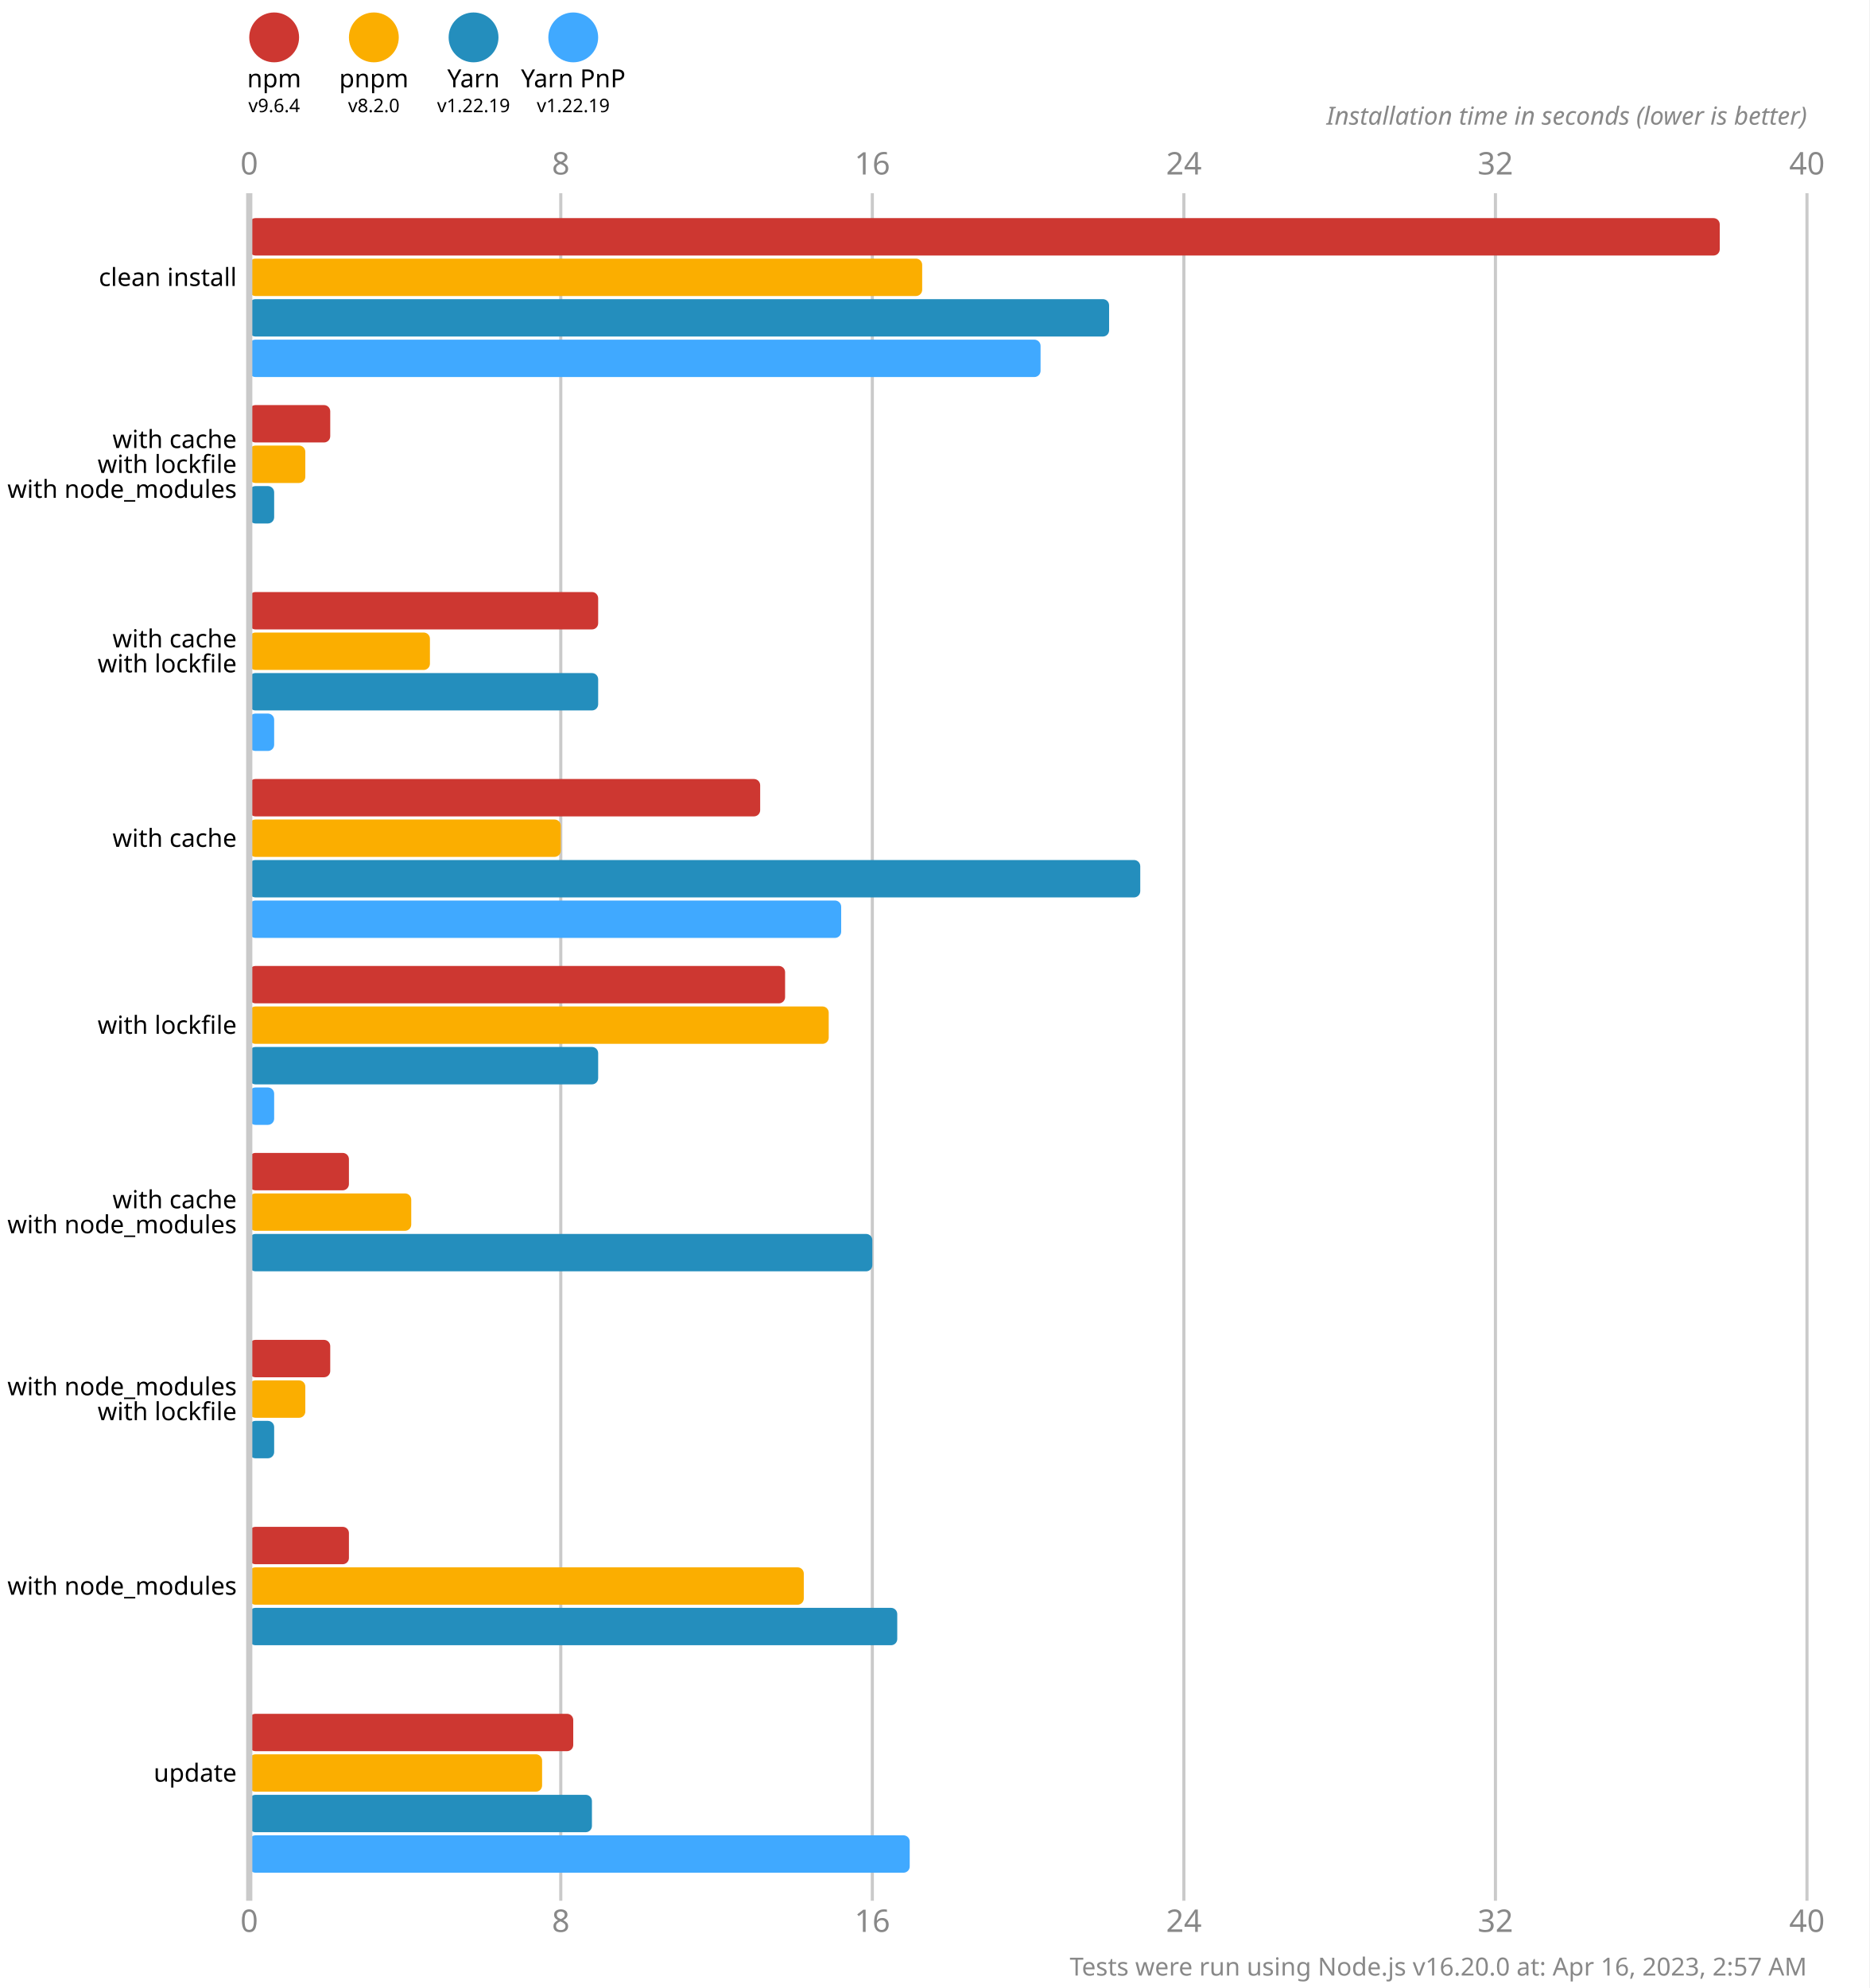
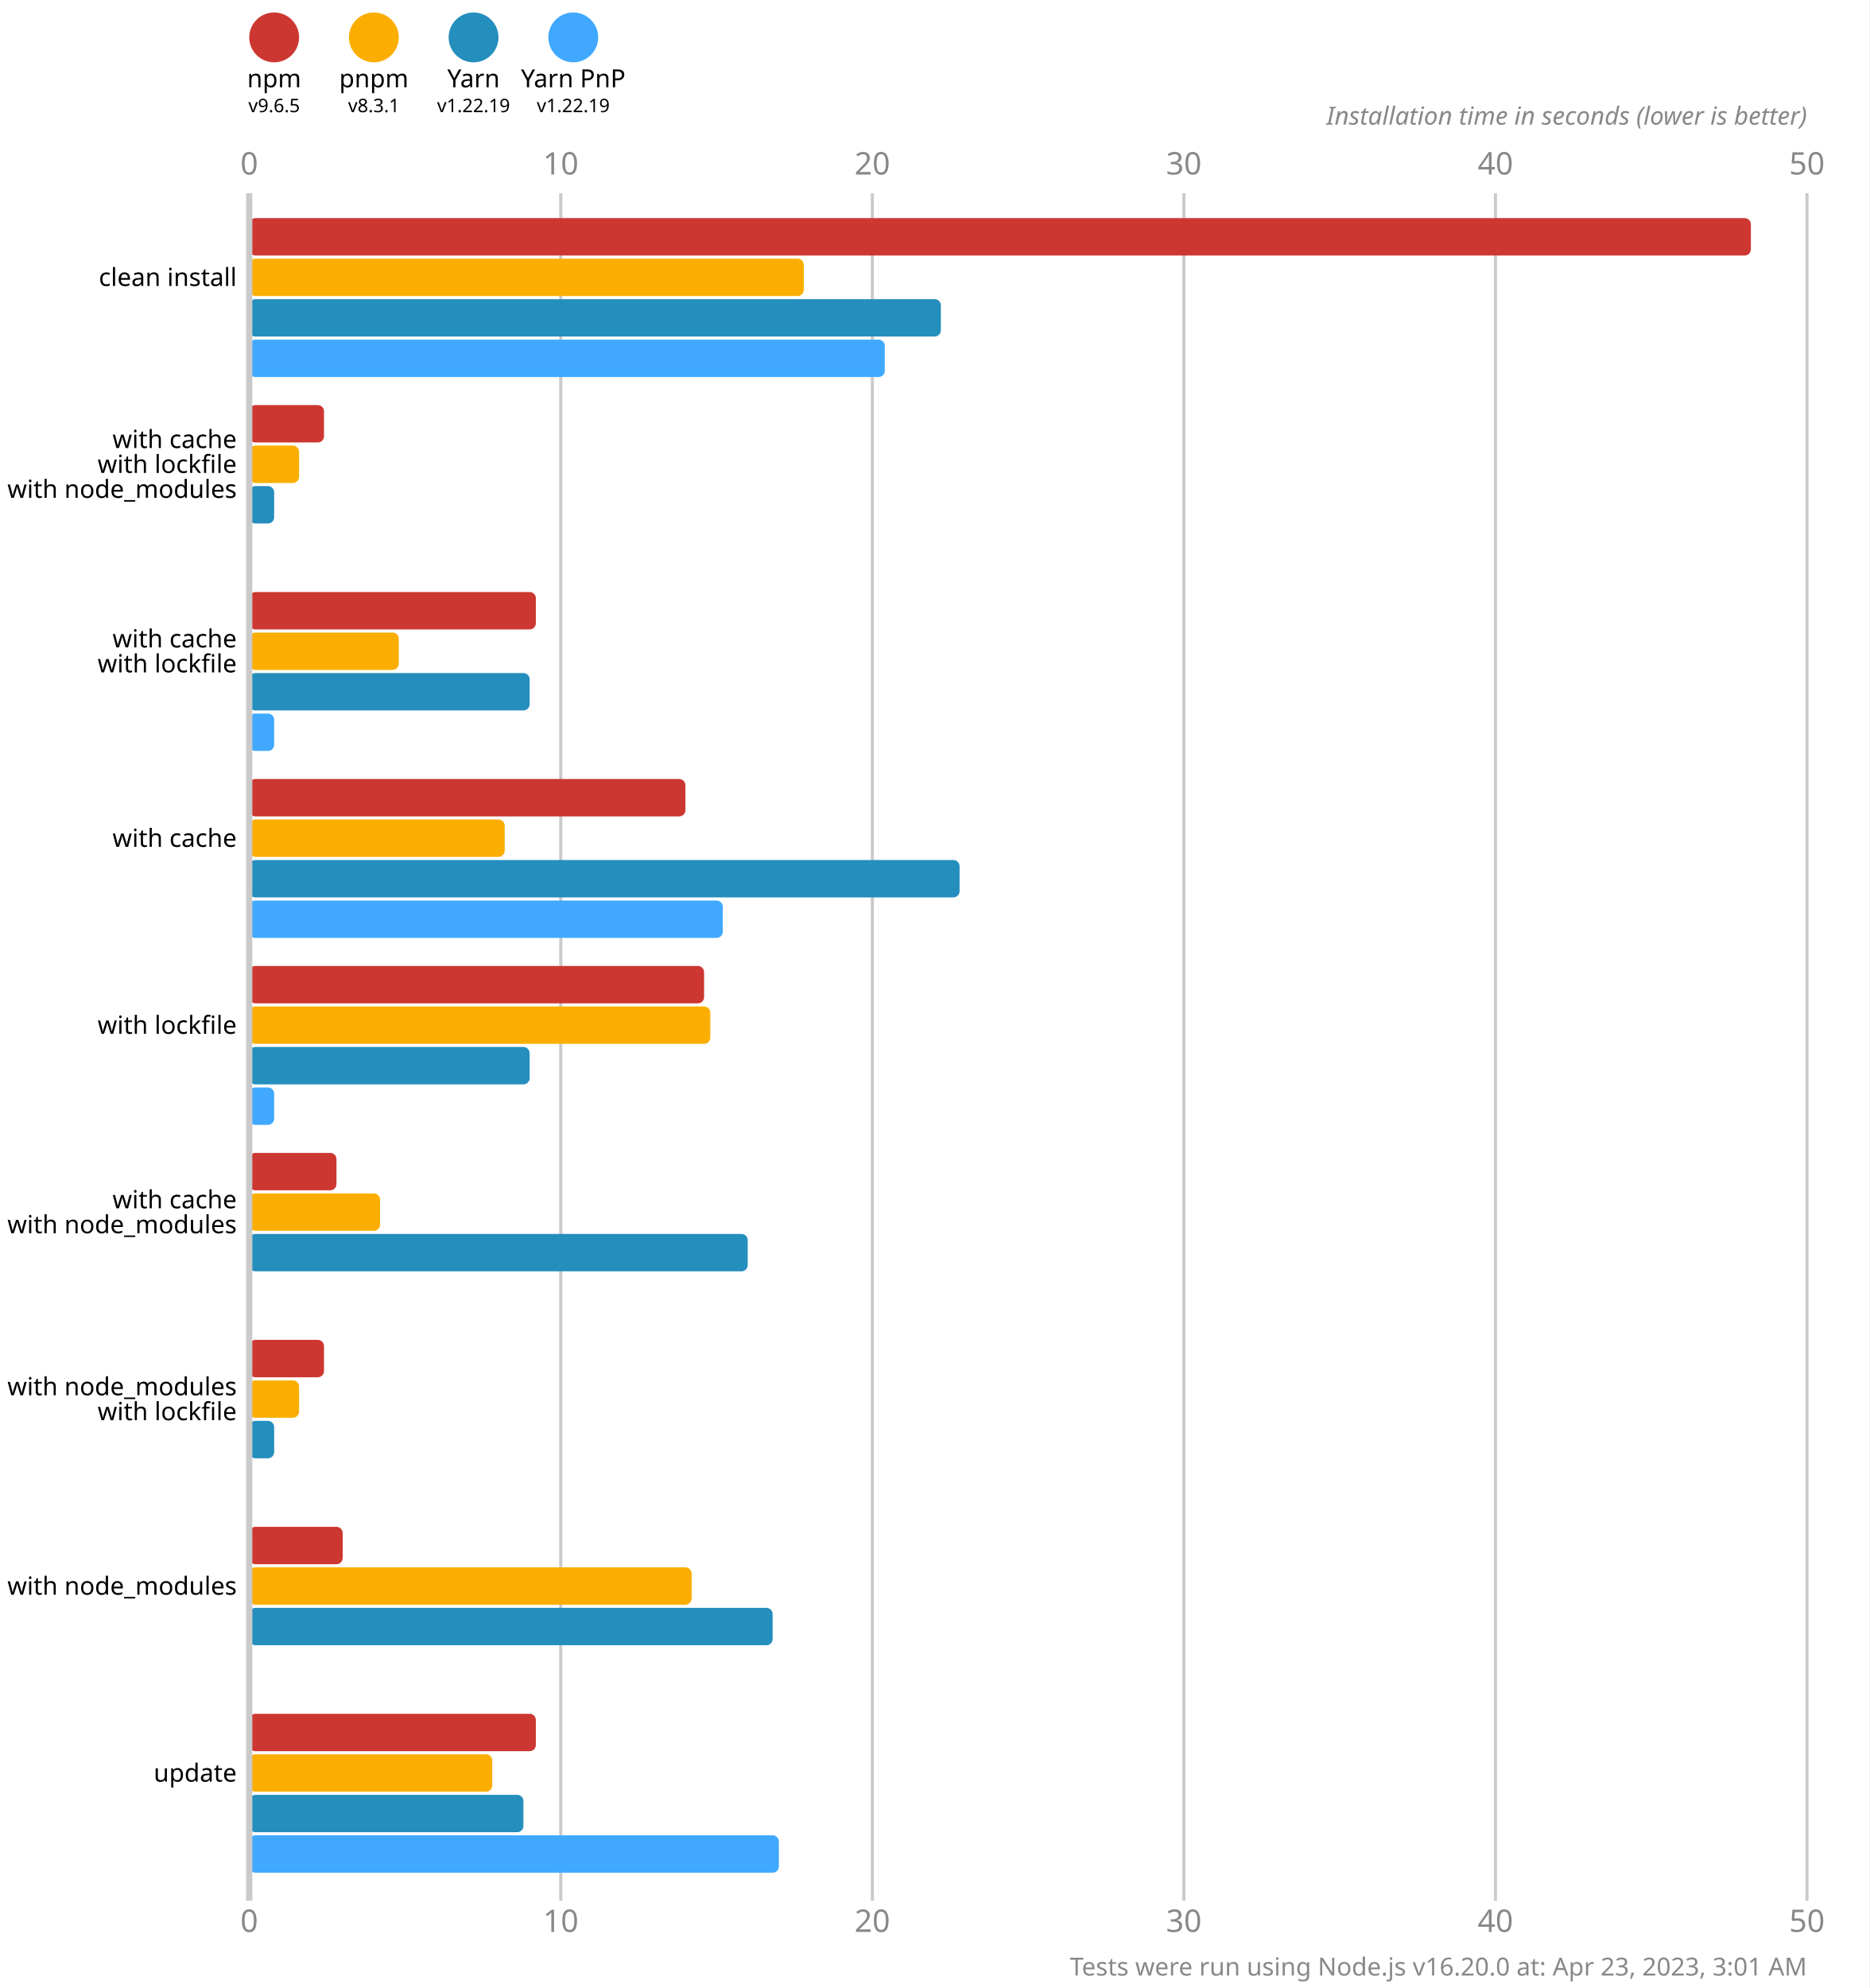
<svg xmlns="http://www.w3.org/2000/svg" version="1.1" viewBox="0 0 300 319">
  <style>
    .font { font-family: sans-serif; }
    .s3 { font-size: 3px; }
    .s4 { font-size: 4px; }
    .s5 { font-size: 5px; }
    .line { stroke: #cacaca; }
    .width { stroke-width: 0.5; }
    .text { fill: #888; }
  </style>
  <rect x="0" y="0" width="300" height="319" fill="#fff" />
  <circle cx="44" cy="6" r="4" fill="#cd3731" />
  <text x="44" y="14" class="font s4" text-anchor="middle">npm</text>
-   <text x="44" y="18" class="font s3" text-anchor="middle">v9.6.4</text>
+   <text x="44" y="18" class="font s3" text-anchor="middle">v9.6.5</text>
  <circle cx="60" cy="6" r="4" fill="#fbae00" />
  <text x="60" y="14" class="font s4" text-anchor="middle">pnpm</text>
-   <text x="60" y="18" class="font s3" text-anchor="middle">v8.2.0</text>
+   <text x="60" y="18" class="font s3" text-anchor="middle">v8.3.1</text>
  <circle cx="76" cy="6" r="4" fill="#248ebd" />
  <text x="76" y="14" class="font s4" text-anchor="middle">Yarn</text>
  <text x="76" y="18" class="font s3" text-anchor="middle">v1.22.19</text>
  <circle cx="92" cy="6" r="4" fill="#40a9ff" />
  <text x="92" y="14" class="font s4" text-anchor="middle">Yarn PnP</text>
  <text x="92" y="18" class="font s3" text-anchor="middle">v1.22.19</text>
  <text x="40" y="28" class="font s5 text" text-anchor="middle">0</text>
  <text x="40" y="310" class="font s5 text" text-anchor="middle">0</text>
  <line x1="90" y1="31" x2="90" y2="305" class="line width" />
-   <text x="90" y="28" class="font s5 text" text-anchor="middle">8</text>
-   <text x="90" y="310" class="font s5 text" text-anchor="middle">8</text>
+   <text x="90" y="28" class="font s5 text" text-anchor="middle">10</text>
+   <text x="90" y="310" class="font s5 text" text-anchor="middle">10</text>
  <line x1="140" y1="31" x2="140" y2="305" class="line width" />
-   <text x="140" y="28" class="font s5 text" text-anchor="middle">16</text>
-   <text x="140" y="310" class="font s5 text" text-anchor="middle">16</text>
+   <text x="140" y="28" class="font s5 text" text-anchor="middle">20</text>
+   <text x="140" y="310" class="font s5 text" text-anchor="middle">20</text>
  <line x1="190" y1="31" x2="190" y2="305" class="line width" />
-   <text x="190" y="28" class="font s5 text" text-anchor="middle">24</text>
-   <text x="190" y="310" class="font s5 text" text-anchor="middle">24</text>
+   <text x="190" y="28" class="font s5 text" text-anchor="middle">30</text>
+   <text x="190" y="310" class="font s5 text" text-anchor="middle">30</text>
  <line x1="240" y1="31" x2="240" y2="305" class="line width" />
-   <text x="240" y="28" class="font s5 text" text-anchor="middle">32</text>
-   <text x="240" y="310" class="font s5 text" text-anchor="middle">32</text>
+   <text x="240" y="28" class="font s5 text" text-anchor="middle">40</text>
+   <text x="240" y="310" class="font s5 text" text-anchor="middle">40</text>
  <line x1="290" y1="31" x2="290" y2="305" class="line width" />
-   <text x="290" y="28" class="font s5 text" text-anchor="middle">40</text>
-   <text x="290" y="310" class="font s5 text" text-anchor="middle">40</text>
+   <text x="290" y="28" class="font s5 text" text-anchor="middle">50</text>
+   <text x="290" y="310" class="font s5 text" text-anchor="middle">50</text>
  <text x="290" y="20" class="font s4 text" font-style="italic" text-anchor="end">Installation time in seconds (lower is better)</text>
-   <rect x="40" y="35" width="236" height="6" fill="#cd3731" rx="1" ry="1" />
-   <rect x="40" y="41.5" width="108" height="6" fill="#fbae00" rx="1" ry="1" />
-   <rect x="40" y="48" width="138" height="6" fill="#248ebd" rx="1" ry="1" />
-   <rect x="40" y="54.5" width="127" height="6" fill="#40a9ff" rx="1" ry="1" />
-   <rect x="40" y="65" width="13" height="6" fill="#cd3731" rx="1" ry="1" />
-   <rect x="40" y="71.5" width="9" height="6" fill="#fbae00" rx="1" ry="1" />
+   <rect x="40" y="35" width="241" height="6" fill="#cd3731" rx="1" ry="1" />
+   <rect x="40" y="41.5" width="89" height="6" fill="#fbae00" rx="1" ry="1" />
+   <rect x="40" y="48" width="111" height="6" fill="#248ebd" rx="1" ry="1" />
+   <rect x="40" y="54.5" width="102" height="6" fill="#40a9ff" rx="1" ry="1" />
+   <rect x="40" y="65" width="12" height="6" fill="#cd3731" rx="1" ry="1" />
+   <rect x="40" y="71.5" width="8" height="6" fill="#fbae00" rx="1" ry="1" />
  <rect x="40" y="78" width="4" height="6" fill="#248ebd" rx="1" ry="1" />
  <rect x="40" y="84.5" width="0" height="6" fill="#40a9ff" rx="1" ry="1" />
-   <rect x="40" y="95" width="56" height="6" fill="#cd3731" rx="1" ry="1" />
-   <rect x="40" y="101.5" width="29" height="6" fill="#fbae00" rx="1" ry="1" />
-   <rect x="40" y="108" width="56" height="6" fill="#248ebd" rx="1" ry="1" />
+   <rect x="40" y="95" width="46" height="6" fill="#cd3731" rx="1" ry="1" />
+   <rect x="40" y="101.5" width="24" height="6" fill="#fbae00" rx="1" ry="1" />
+   <rect x="40" y="108" width="45" height="6" fill="#248ebd" rx="1" ry="1" />
  <rect x="40" y="114.5" width="4" height="6" fill="#40a9ff" rx="1" ry="1" />
-   <rect x="40" y="125" width="82" height="6" fill="#cd3731" rx="1" ry="1" />
-   <rect x="40" y="131.5" width="50" height="6" fill="#fbae00" rx="1" ry="1" />
-   <rect x="40" y="138" width="143" height="6" fill="#248ebd" rx="1" ry="1" />
-   <rect x="40" y="144.5" width="95" height="6" fill="#40a9ff" rx="1" ry="1" />
-   <rect x="40" y="155" width="86" height="6" fill="#cd3731" rx="1" ry="1" />
-   <rect x="40" y="161.5" width="93" height="6" fill="#fbae00" rx="1" ry="1" />
-   <rect x="40" y="168" width="56" height="6" fill="#248ebd" rx="1" ry="1" />
+   <rect x="40" y="125" width="70" height="6" fill="#cd3731" rx="1" ry="1" />
+   <rect x="40" y="131.5" width="41" height="6" fill="#fbae00" rx="1" ry="1" />
+   <rect x="40" y="138" width="114" height="6" fill="#248ebd" rx="1" ry="1" />
+   <rect x="40" y="144.5" width="76" height="6" fill="#40a9ff" rx="1" ry="1" />
+   <rect x="40" y="155" width="73" height="6" fill="#cd3731" rx="1" ry="1" />
+   <rect x="40" y="161.5" width="74" height="6" fill="#fbae00" rx="1" ry="1" />
+   <rect x="40" y="168" width="45" height="6" fill="#248ebd" rx="1" ry="1" />
  <rect x="40" y="174.5" width="4" height="6" fill="#40a9ff" rx="1" ry="1" />
-   <rect x="40" y="185" width="16" height="6" fill="#cd3731" rx="1" ry="1" />
-   <rect x="40" y="191.5" width="26" height="6" fill="#fbae00" rx="1" ry="1" />
-   <rect x="40" y="198" width="100" height="6" fill="#248ebd" rx="1" ry="1" />
+   <rect x="40" y="185" width="14" height="6" fill="#cd3731" rx="1" ry="1" />
+   <rect x="40" y="191.5" width="21" height="6" fill="#fbae00" rx="1" ry="1" />
+   <rect x="40" y="198" width="80" height="6" fill="#248ebd" rx="1" ry="1" />
  <rect x="40" y="204.5" width="0" height="6" fill="#40a9ff" rx="1" ry="1" />
-   <rect x="40" y="215" width="13" height="6" fill="#cd3731" rx="1" ry="1" />
-   <rect x="40" y="221.5" width="9" height="6" fill="#fbae00" rx="1" ry="1" />
+   <rect x="40" y="215" width="12" height="6" fill="#cd3731" rx="1" ry="1" />
+   <rect x="40" y="221.5" width="8" height="6" fill="#fbae00" rx="1" ry="1" />
  <rect x="40" y="228" width="4" height="6" fill="#248ebd" rx="1" ry="1" />
  <rect x="40" y="234.5" width="0" height="6" fill="#40a9ff" rx="1" ry="1" />
-   <rect x="40" y="245" width="16" height="6" fill="#cd3731" rx="1" ry="1" />
-   <rect x="40" y="251.5" width="89" height="6" fill="#fbae00" rx="1" ry="1" />
-   <rect x="40" y="258" width="104" height="6" fill="#248ebd" rx="1" ry="1" />
+   <rect x="40" y="245" width="15" height="6" fill="#cd3731" rx="1" ry="1" />
+   <rect x="40" y="251.5" width="71" height="6" fill="#fbae00" rx="1" ry="1" />
+   <rect x="40" y="258" width="84" height="6" fill="#248ebd" rx="1" ry="1" />
  <rect x="40" y="264.5" width="0" height="6" fill="#40a9ff" rx="1" ry="1" />
-   <rect x="40" y="275" width="52" height="6" fill="#cd3731" rx="1" ry="1" />
-   <rect x="40" y="281.5" width="47" height="6" fill="#fbae00" rx="1" ry="1" />
-   <rect x="40" y="288" width="55" height="6" fill="#248ebd" rx="1" ry="1" />
-   <rect x="40" y="294.5" width="106" height="6" fill="#40a9ff" rx="1" ry="1" />
+   <rect x="40" y="275" width="46" height="6" fill="#cd3731" rx="1" ry="1" />
+   <rect x="40" y="281.5" width="39" height="6" fill="#fbae00" rx="1" ry="1" />
+   <rect x="40" y="288" width="44" height="6" fill="#248ebd" rx="1" ry="1" />
+   <rect x="40" y="294.5" width="85" height="6" fill="#40a9ff" rx="1" ry="1" />
  <line x1="40" y1="31" x2="40" y2="305" class="line" />
  <text x="38" y="44.5" class="font s4" dominant-baseline="middle" text-anchor="end">clean install</text>
  <text x="38" y="70.5" class="font s4" dominant-baseline="middle" text-anchor="end">with cache</text>
  <text x="38" y="74.5" class="font s4" dominant-baseline="middle" text-anchor="end">with lockfile</text>
  <text x="38" y="78.5" class="font s4" dominant-baseline="middle" text-anchor="end">with node_modules</text>
  <text x="38" y="102.5" class="font s4" dominant-baseline="middle" text-anchor="end">with cache</text>
  <text x="38" y="106.5" class="font s4" dominant-baseline="middle" text-anchor="end">with lockfile</text>
  <text x="38" y="134.5" class="font s4" dominant-baseline="middle" text-anchor="end">with cache</text>
  <text x="38" y="164.5" class="font s4" dominant-baseline="middle" text-anchor="end">with lockfile</text>
  <text x="38" y="192.5" class="font s4" dominant-baseline="middle" text-anchor="end">with cache</text>
  <text x="38" y="196.5" class="font s4" dominant-baseline="middle" text-anchor="end">with node_modules</text>
  <text x="38" y="222.5" class="font s4" dominant-baseline="middle" text-anchor="end">with node_modules</text>
  <text x="38" y="226.5" class="font s4" dominant-baseline="middle" text-anchor="end">with lockfile</text>
  <text x="38" y="254.5" class="font s4" dominant-baseline="middle" text-anchor="end">with node_modules</text>
  <text x="38" y="284.5" class="font s4" dominant-baseline="middle" text-anchor="end">update</text>
-   <text x="290" y="317" class="font s4 text" text-anchor="end">Tests were run using Node.js v16.20.0 at: Apr 16, 2023, 2:57 AM</text>
+   <text x="290" y="317" class="font s4 text" text-anchor="end">Tests were run using Node.js v16.20.0 at: Apr 23, 2023, 3:01 AM</text>
</svg>
